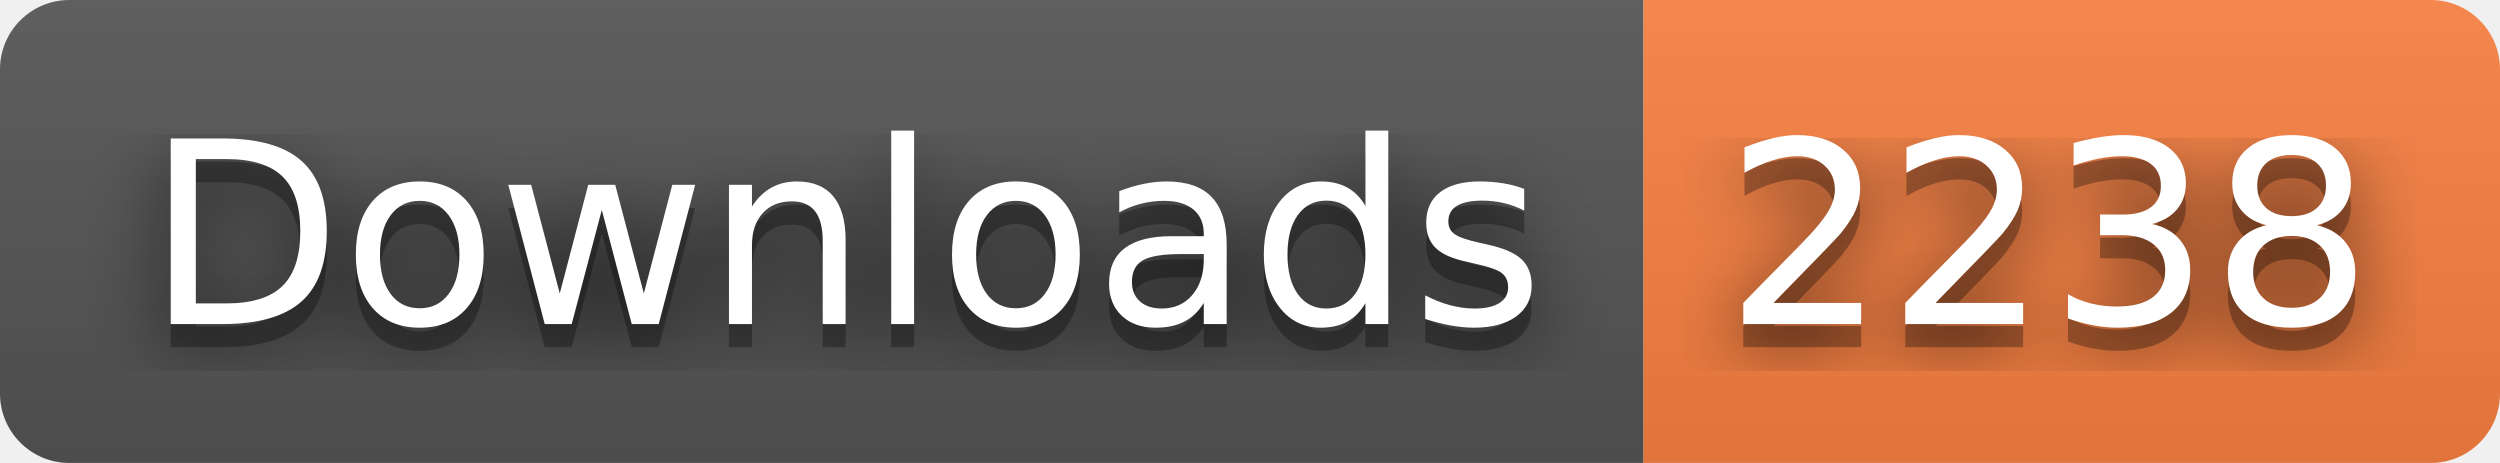
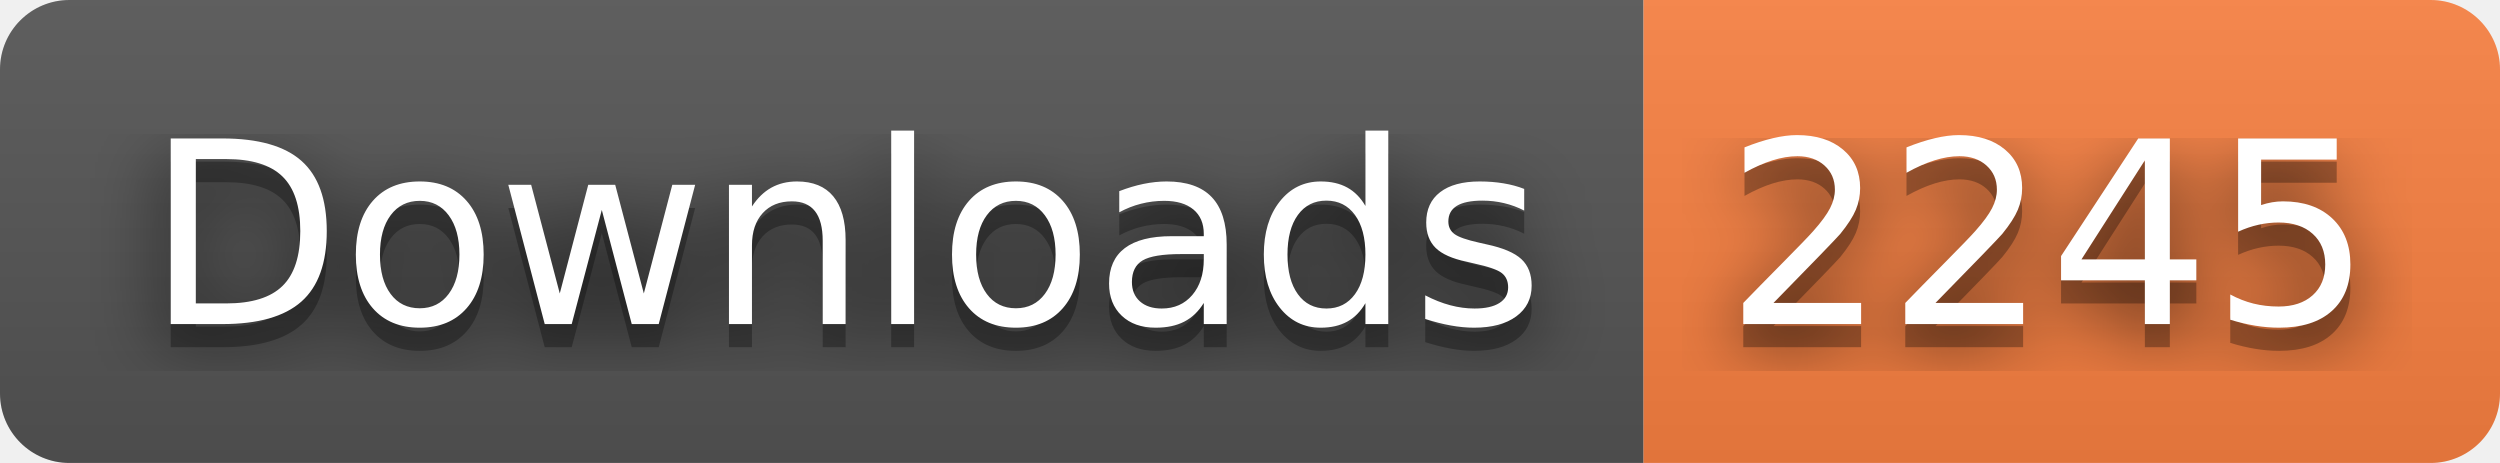
- <svg xmlns="http://www.w3.org/2000/svg" width="108" height="20" role="img" aria-label="Downloads: 2238">
+ <svg xmlns="http://www.w3.org/2000/svg" width="108" height="20" role="img" aria-label="Downloads: 2245">
  <filter id="blur">
    <feGaussianBlur stdDeviation="16" />
  </filter>
  <linearGradient id="s" x2="0" y2="100%">
    <stop offset="0" stop-color="#bbb" stop-opacity=".1" />
    <stop offset="1" stop-opacity=".1" />
  </linearGradient>
  <clipPath id="r">
    <rect width="108" height="20" rx="3" />
  </clipPath>
  <g clip-path="url(#r)">
    <rect width="71" height="20" fill="#555" />
    <rect x="71" width="37" height="20" fill="#fa8142" />
    <rect width="108" height="20" fill="url(#s)" />
  </g>
  <g fill="#fff" text-anchor="middle" font-family="Verdana,Geneva,DejaVu Sans,sans-serif" text-rendering="geometricPrecision" font-size="110">
    <g transform="scale(.1)">
      <g aria-hidden="true" fill="#010101">
        <text x="365" y="150" fill-opacity=".8" filter="url(#blur)" textLength="610">Downloads</text>
        <text x="365" y="150" fill-opacity=".3" textLength="610">Downloads</text>
      </g>
      <text x="365" y="140" textLength="610">Downloads</text>
    </g>
    <g transform="scale(.1)">
      <g aria-hidden="true" fill="#010101">
-         <text x="885" y="150" fill-opacity=".8" filter="url(#blur)" textLength="270">2238</text>
-         <text x="885" y="150" fill-opacity=".3" textLength="270">2238</text>
+         <text x="885" y="150" fill-opacity=".8" filter="url(#blur)" textLength="270">2245</text>
+         <text x="885" y="150" fill-opacity=".3" textLength="270">2245</text>
      </g>
-       <text x="885" y="140" textLength="270">2238</text>
+       <text x="885" y="140" textLength="270">2245</text>
    </g>
  </g>
</svg>
